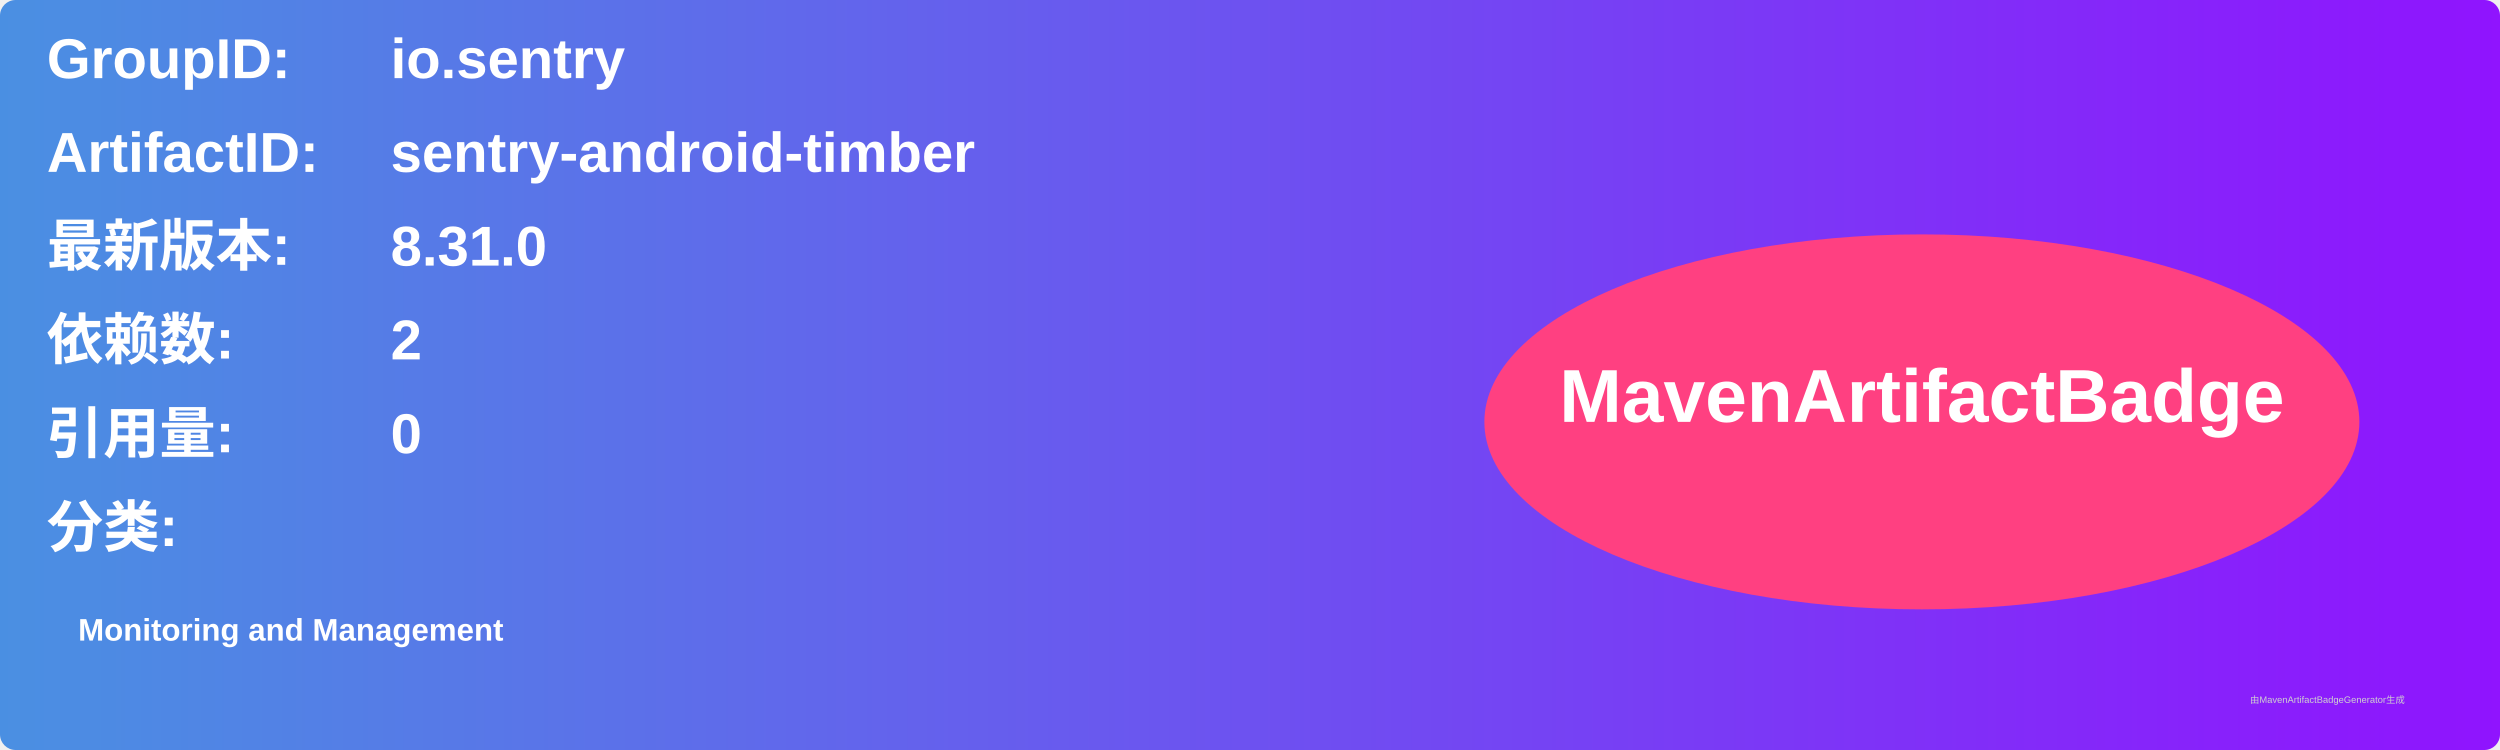
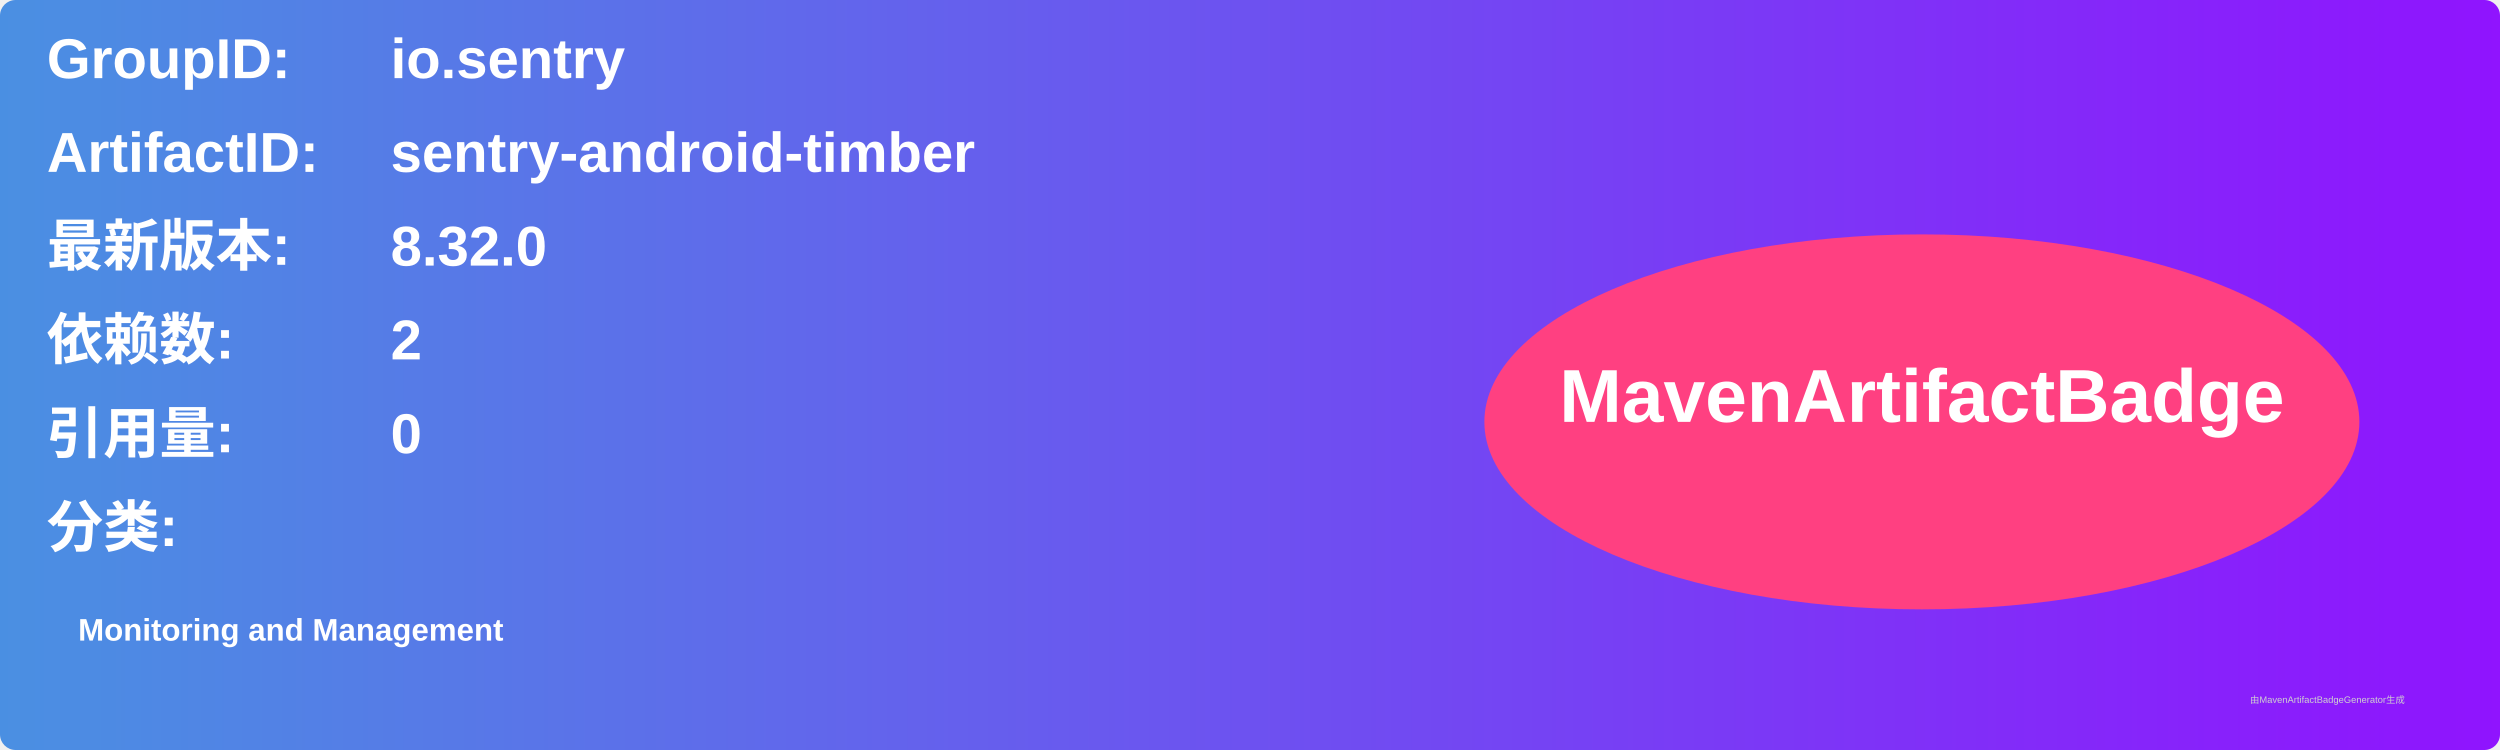
<svg xmlns="http://www.w3.org/2000/svg" width="800" height="240" viewBox="0 0 800 240">
  <linearGradient id="grad" x1="0%" y1="0%" x2="100%" y2="0%">
    <stop offset="0%" stop-color="#4a90e2" />
    <stop offset="100%" stop-color="#9013fe" />
  </linearGradient>
  <rect width="100%" height="100%" rx="5" ry="5" fill="url(#grad)" />
  <g transform="translate(15, 15)">
    <text x="0" y="10" font-family="Arial" font-size="18" fill="white" font-weight="bold" width="260">GroupID:</text>
    <text x="110" y="10" font-family="Arial" font-size="18" fill="white" font-weight="bold" width="460">io.sentry</text>
    <text x="0" y="40" font-family="Arial" font-size="18" fill="white" font-weight="bold" width="260">ArtifactID:</text>
    <text x="110" y="40" font-family="Arial" font-size="18" fill="white" font-weight="bold" width="460">sentry-android-timber</text>
    <text x="0" y="70" font-family="Arial" font-size="18" fill="white" font-weight="bold">最新版本:</text>
    <text x="110" y="70" font-family="Arial" font-size="18" fill="white" font-weight="bold">
-       <tspan font-weight="bold">8.31.0</tspan>
+       <tspan font-weight="bold">8.32.0</tspan>
    </text>
    <text x="0" y="100" font-family="Arial" font-size="18" fill="white" font-weight="bold">依赖数: </text>
    <text x="110" y="100" font-family="Arial" font-size="18" fill="white">
      <tspan font-weight="bold">2</tspan>
    </text>
    <text x="0" y="130" font-family="Arial" font-size="18" fill="white" font-weight="bold">引用量: </text>
    <text x="110" y="130" font-family="Arial" font-size="18" fill="white">
      <tspan font-weight="bold">0</tspan>
    </text>
    <text x="0" y="160" font-family="Arial" font-size="18" fill="white" font-weight="bold">分类:</text>
    <text x="10" y="190" font-family="Arial" font-size="10" fill="white">
      <tspan font-weight="bold">Monitoring and Management</tspan>
    </text>
    <ellipse cx="600" cy="120" rx="140" ry="60" fill="#ff4081" />
    <text x="600" y="120" text-anchor="middle" font-family="Arial" font-size="24" fill="white" font-weight="bold">MavenArtifactBadge</text>
  </g>
  <text x="720" y="225" font-family="Arial" font-size="3" fill="#d0d0d0">由MavenArtifactBadgeGenerator生成</text>
</svg>
